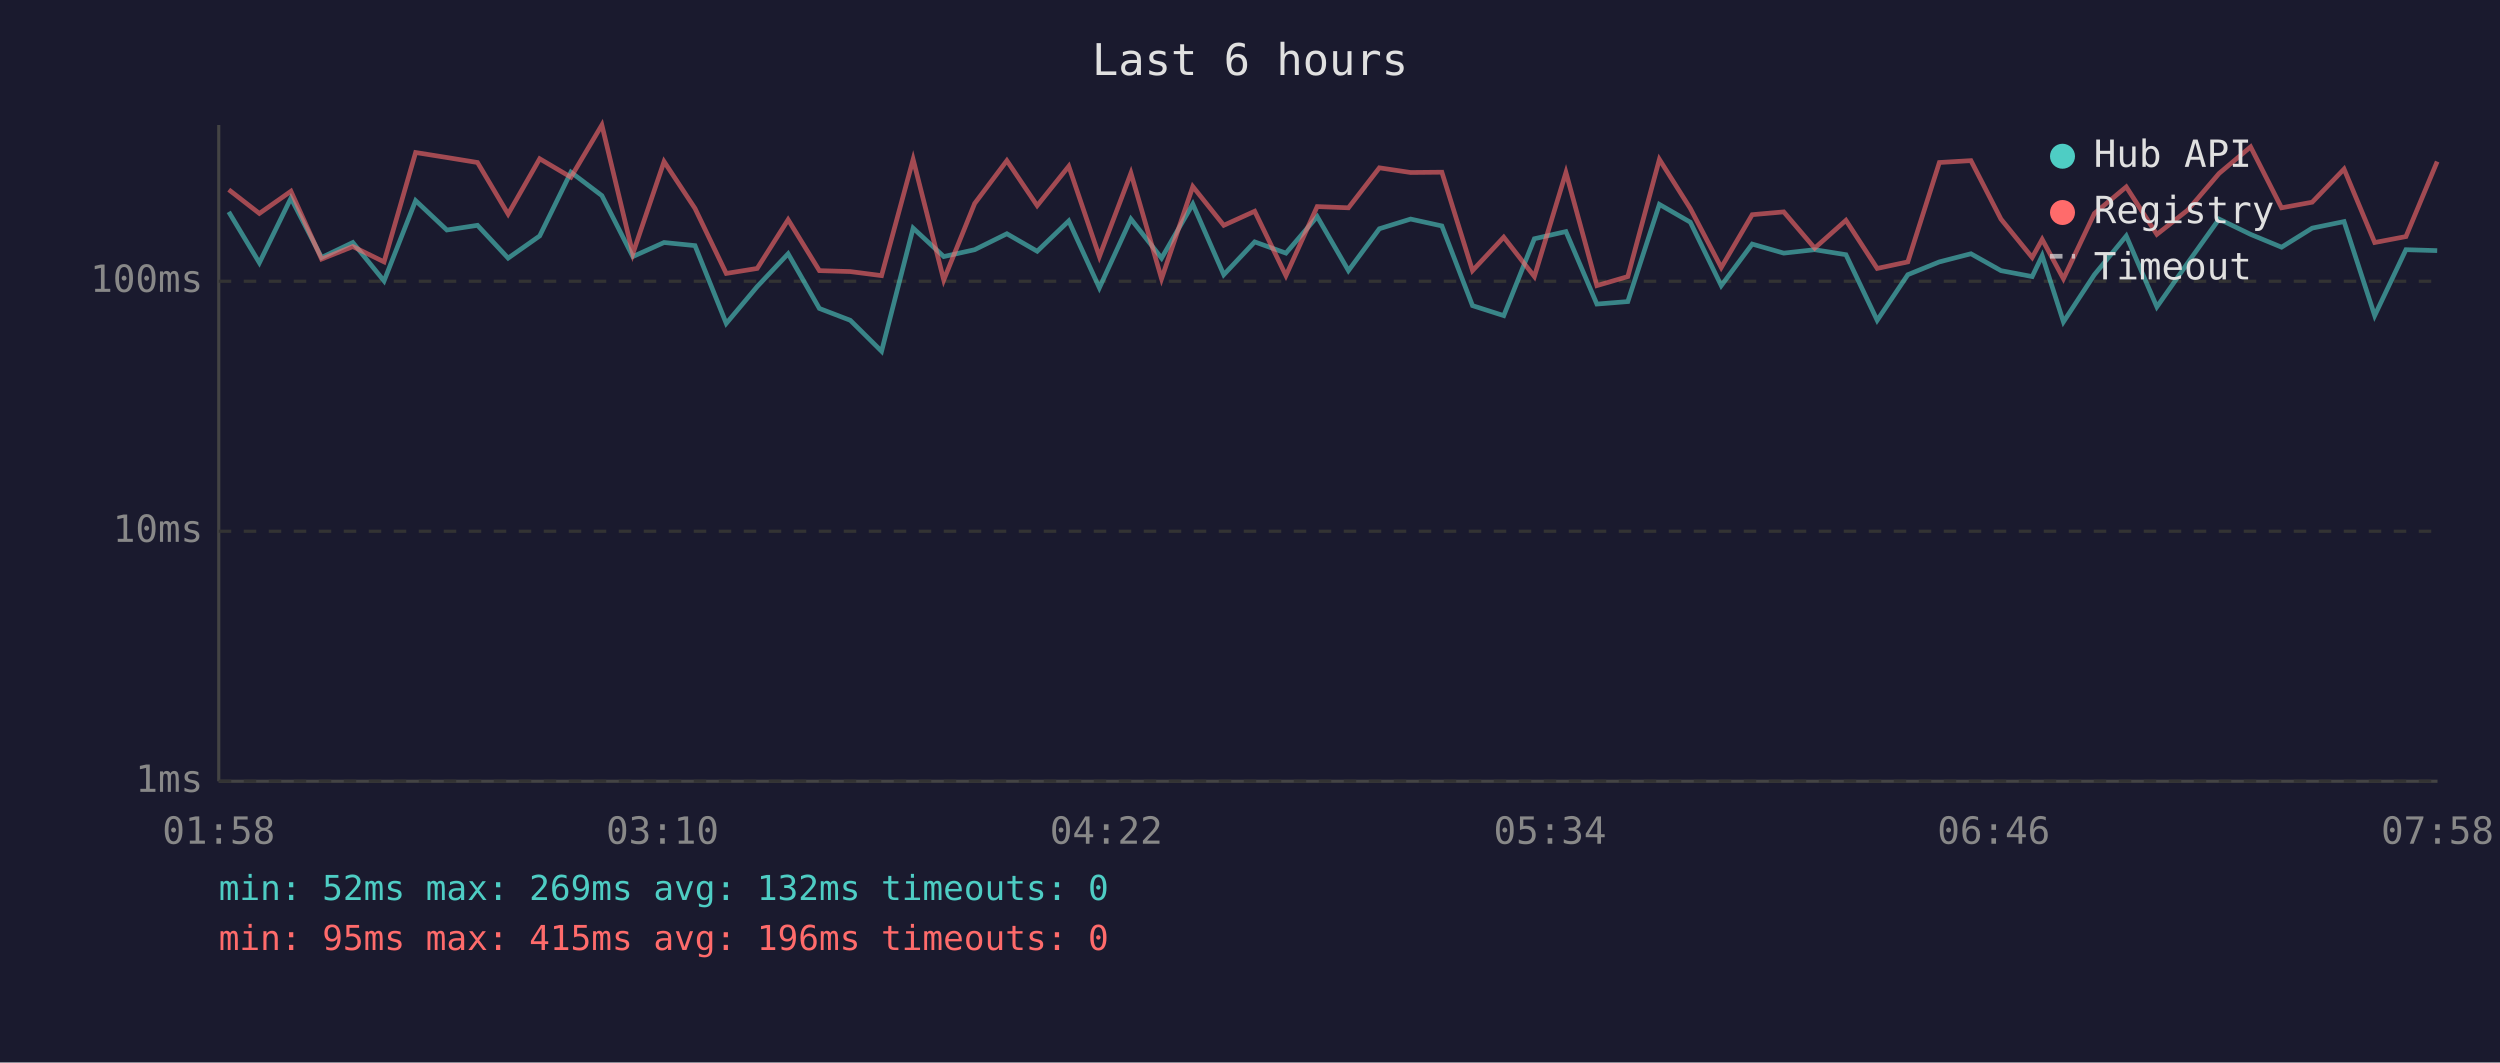
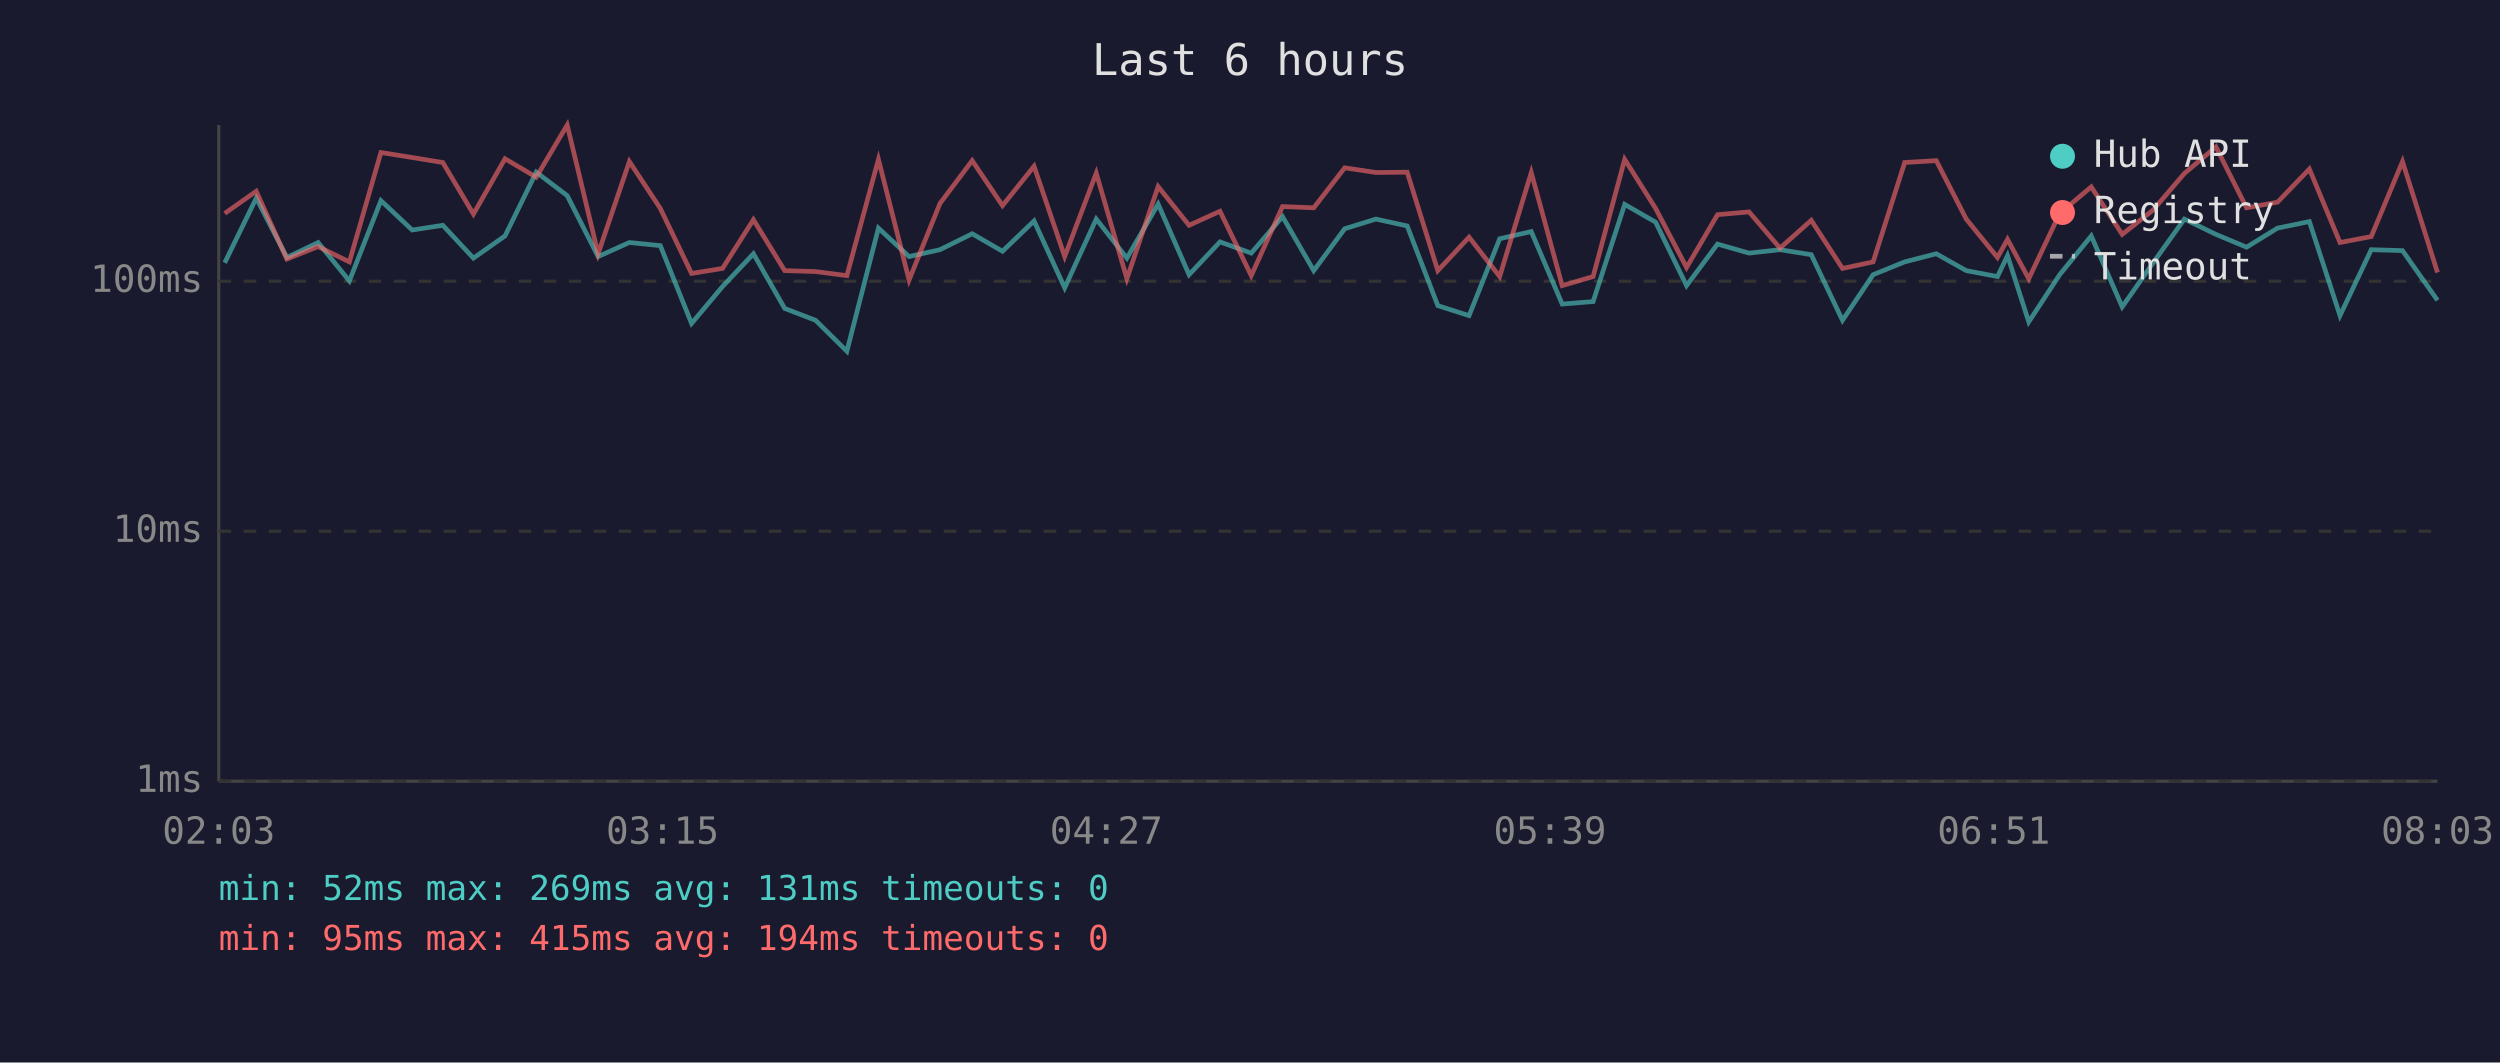
<svg xmlns="http://www.w3.org/2000/svg" viewBox="0 0 800 340" font-family="monospace" font-size="12">
  <rect width="800" height="340" fill="#1a1a2e" />
  <text x="400" y="24" fill="#e0e0e0" font-size="14" text-anchor="middle">Last 6 hours</text>
  <line x1="70" y1="40" x2="70" y2="250" stroke="#444" stroke-width="1" />
  <line x1="70" y1="250" x2="780" y2="250" stroke="#444" stroke-width="1" />
  <line x1="70" y1="250" x2="780" y2="250" stroke="#333" stroke-width="1" stroke-dasharray="4" />
  <text x="65" y="250" fill="#888" text-anchor="end" dominant-baseline="middle">1ms</text>
  <line x1="70" y1="170" x2="780" y2="170" stroke="#333" stroke-width="1" stroke-dasharray="4" />
  <text x="65" y="170" fill="#888" text-anchor="end" dominant-baseline="middle">10ms</text>
  <line x1="70" y1="90" x2="780" y2="90" stroke="#333" stroke-width="1" stroke-dasharray="4" />
  <text x="65" y="90" fill="#888" text-anchor="end" dominant-baseline="middle">100ms</text>
-   <text x="70" y="270" fill="#888" text-anchor="middle">01:58</text>
-   <text x="212" y="270" fill="#888" text-anchor="middle">03:10</text>
-   <text x="354" y="270" fill="#888" text-anchor="middle">04:22</text>
-   <text x="496" y="270" fill="#888" text-anchor="middle">05:34</text>
-   <text x="638" y="270" fill="#888" text-anchor="middle">06:46</text>
-   <text x="780" y="270" fill="#888" text-anchor="middle">07:58</text>
-   <polyline points="73.2,67.8 83.0,84.1 93.1,63.4 102.9,82.4 112.9,77.6 122.9,89.9 133.0,64.2 143.0,73.6 152.8,72.1 162.6,82.6 172.7,75.5 182.7,55.1 192.6,62.6 202.5,82.1 212.5,77.6 222.4,78.6 232.4,103.5 242.3,91.7 252.2,81.2 262.2,98.7 272.1,102.5 282.1,112.4 292.2,73.0 302.0,82.1 311.9,79.9 322.2,74.8 331.9,80.4 342.0,70.7 351.8,92.1 361.9,70.1 371.7,82.6 381.7,65.3 391.6,87.9 401.5,77.4 411.5,81.0 421.5,69.3 431.5,86.6 441.4,73.2 451.4,70.1 461.4,72.3 471.2,97.8 481.2,101.0 491.0,76.4 501.1,74.1 511.0,97.3 520.9,96.5 531.0,65.4 540.9,71.1 550.8,91.4 560.7,78.1 570.8,81.0 580.7,79.9 590.7,81.5 600.7,102.5 610.5,87.9 620.6,83.8 630.7,81.2 640.3,86.6 650.3,88.5 653.5,81.8 660.3,103.0 670.2,87.9 680.4,75.5 690.2,98.2 700.1,84.1 710.1,70.1 720.2,75.0 730.1,79.1 739.9,73.0 750.1,70.9 759.9,101.0 769.9,79.9 779.9,80.2" fill="none" stroke="#4ecdc4" stroke-width="1.5" opacity="0.6" />
-   <polyline points="73.2,60.7 83.0,68.3 93.1,61.2 102.9,82.9 112.9,78.9 122.9,83.8 133.0,48.8 143.0,50.4 152.8,52.0 162.6,68.5 172.7,50.8 182.7,56.7 192.6,40.0 202.5,81.2 212.5,51.7 222.4,66.7 232.4,87.5 242.3,85.9 252.2,70.3 262.2,86.6 272.1,86.9 282.1,88.2 292.2,51.0 302.0,89.6 311.9,65.1 322.2,51.4 331.9,65.8 342.0,53.2 351.8,82.1 361.9,55.4 371.7,89.2 381.7,59.7 391.6,72.1 401.5,67.6 411.5,88.2 421.5,66.1 431.5,66.5 441.4,53.7 451.4,55.2 461.4,55.1 471.2,86.6 481.2,75.9 491.0,88.5 501.1,55.2 511.0,91.4 520.9,88.5 531.0,51.0 540.9,66.7 550.8,85.6 560.7,68.7 570.8,67.8 580.7,79.4 590.7,70.5 600.7,85.9 610.5,83.8 620.6,52.0 630.7,51.4 640.3,70.1 650.3,82.4 653.5,76.6 660.3,89.2 670.2,68.3 680.4,59.8 690.2,75.0 700.1,67.2 710.1,55.5 720.2,47.0 730.1,66.5 739.9,64.7 750.1,54.1 759.9,77.6 769.9,75.7 779.9,51.7" fill="none" stroke="#ff6b6b" stroke-width="1.5" opacity="0.6" />
+   <text x="70" y="270" fill="#888" text-anchor="middle">02:03</text>
+   <text x="212" y="270" fill="#888" text-anchor="middle">03:15</text>
+   <text x="354" y="270" fill="#888" text-anchor="middle">04:27</text>
+   <text x="496" y="270" fill="#888" text-anchor="middle">05:39</text>
+   <text x="638" y="270" fill="#888" text-anchor="middle">06:51</text>
+   <text x="780" y="270" fill="#888" text-anchor="middle">08:03</text>
+   <polyline points="71.9,84.1 82.0,63.4 91.8,82.4 101.8,77.6 111.8,89.9 121.9,64.2 131.9,73.6 141.7,72.1 151.5,82.6 161.6,75.5 171.6,55.1 181.5,62.6 191.4,82.1 201.4,77.6 211.3,78.6 221.3,103.5 231.2,91.7 241.1,81.2 251.1,98.7 261.0,102.5 271.0,112.4 281.1,73.0 290.9,82.1 300.8,79.9 311.1,74.8 320.8,80.4 330.9,70.7 340.7,92.1 350.8,70.1 360.6,82.6 370.6,65.3 380.5,87.9 390.4,77.4 400.4,81.0 410.4,69.3 420.4,86.6 430.3,73.2 440.3,70.1 450.3,72.3 460.1,97.8 470.1,101.0 479.9,76.4 490.0,74.1 499.9,97.3 509.8,96.5 519.9,65.4 529.8,71.1 539.7,91.4 549.6,78.1 559.7,81.0 569.6,79.9 579.6,81.5 589.6,102.5 599.4,87.9 609.5,83.8 619.6,81.2 629.2,86.6 639.2,88.5 642.4,81.8 649.2,103.0 659.1,87.9 669.2,75.5 679.1,98.2 689.0,84.1 699.0,70.1 709.1,75.0 718.9,79.1 728.8,73.0 739.0,70.9 748.8,101.0 758.8,79.9 768.8,80.2 780.0,96.1" fill="none" stroke="#4ecdc4" stroke-width="1.5" opacity="0.6" />
+   <polyline points="71.9,68.3 82.0,61.2 91.8,82.9 101.8,78.9 111.8,83.8 121.9,48.8 131.9,50.4 141.7,52.0 151.5,68.5 161.6,50.8 171.6,56.7 181.5,40.0 191.4,81.2 201.4,51.7 211.3,66.7 221.3,87.5 231.2,85.9 241.1,70.3 251.1,86.6 261.0,86.9 271.0,88.2 281.1,51.0 290.9,89.6 300.8,65.1 311.1,51.4 320.8,65.8 330.9,53.2 340.7,82.1 350.8,55.4 360.6,89.2 370.6,59.7 380.5,72.1 390.4,67.6 400.4,88.2 410.4,66.1 420.4,66.5 430.3,53.7 440.3,55.2 450.3,55.1 460.1,86.6 470.1,75.9 479.9,88.5 490.0,55.2 499.9,91.4 509.8,88.5 519.9,51.0 529.8,66.7 539.7,85.6 549.6,68.7 559.7,67.8 569.6,79.4 579.6,70.5 589.6,85.9 599.4,83.8 609.5,52.0 619.6,51.4 629.2,70.1 639.2,82.4 642.4,76.6 649.2,89.2 659.1,68.3 669.2,59.8 679.1,75.0 689.0,67.2 699.0,55.5 709.1,47.0 718.9,66.5 728.8,64.7 739.0,54.1 748.8,77.6 758.8,75.7 768.8,51.7 780.0,87.2" fill="none" stroke="#ff6b6b" stroke-width="1.5" opacity="0.6" />
  <circle cx="660" cy="50" r="4" fill="#4ecdc4" />
  <text x="670" y="50" fill="#e0e0e0" dominant-baseline="middle">Hub API</text>
  <circle cx="660" cy="68" r="4" fill="#ff6b6b" />
  <text x="670" y="68" fill="#e0e0e0" dominant-baseline="middle">Registry</text>
  <line x1="656" y1="82" x2="664" y2="82" stroke="#e0e0e0" stroke-width="1.5" stroke-dasharray="4,3" opacity="0.7" />
  <text x="670" y="86" fill="#e0e0e0" dominant-baseline="middle">Timeout</text>
-   <text x="70" y="288" fill="#4ecdc4" font-size="11">min: 52ms  max: 269ms  avg: 132ms  timeouts: 0</text>
-   <text x="70" y="304" fill="#ff6b6b" font-size="11">min: 95ms  max: 415ms  avg: 196ms  timeouts: 0</text>
+   <text x="70" y="288" fill="#4ecdc4" font-size="11">min: 52ms  max: 269ms  avg: 131ms  timeouts: 0</text>
+   <text x="70" y="304" fill="#ff6b6b" font-size="11">min: 95ms  max: 415ms  avg: 194ms  timeouts: 0</text>
</svg>
